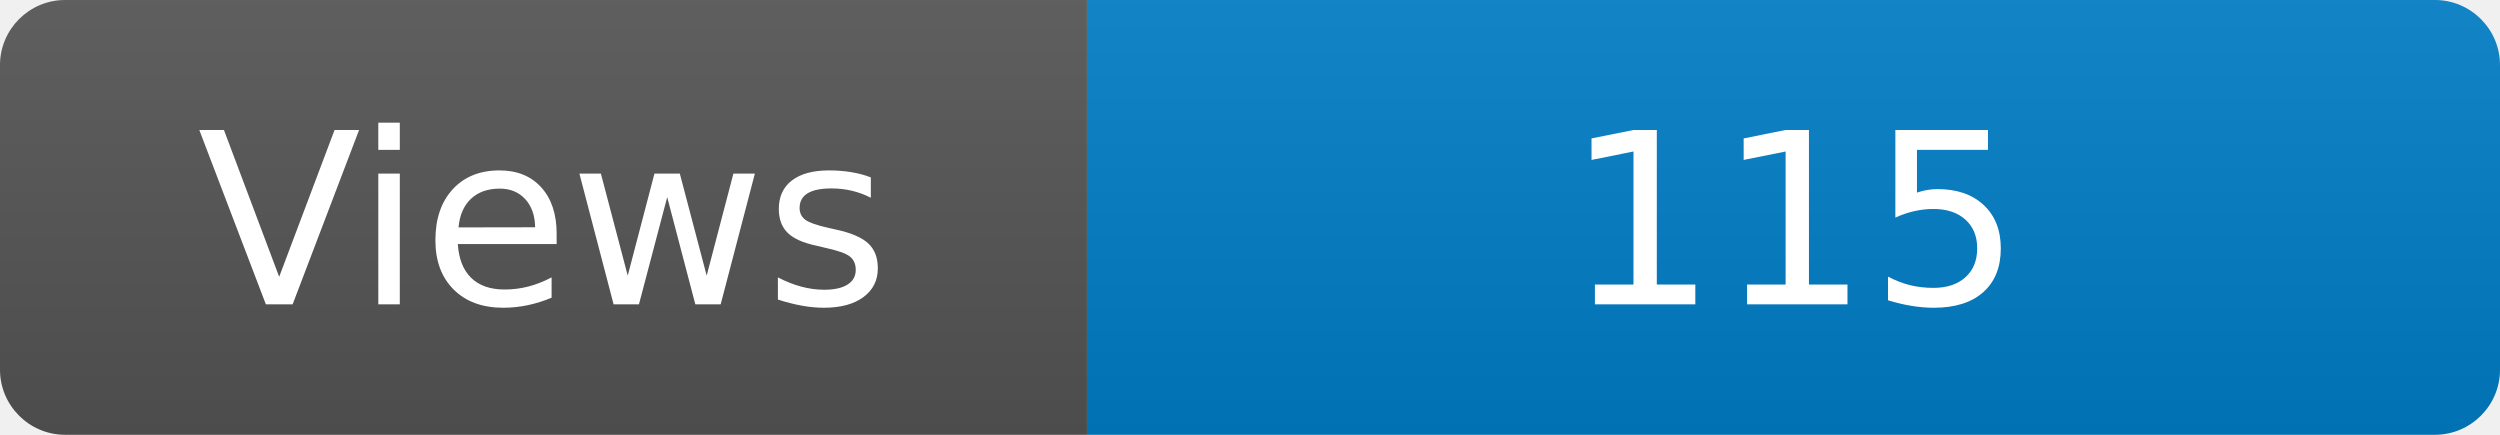
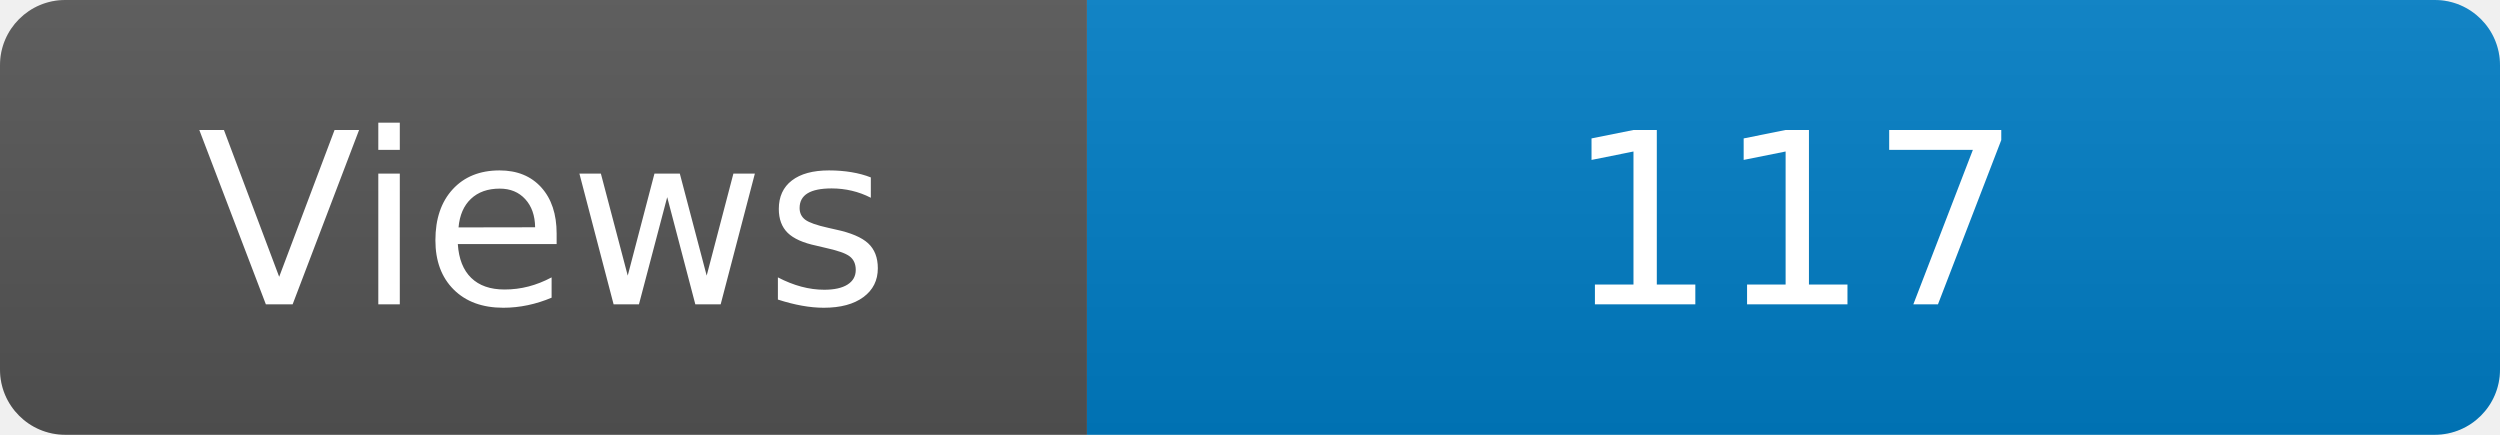
<svg xmlns="http://www.w3.org/2000/svg" width="115" height="20" role="img" aria-label="Maintained?: yes">
  <linearGradient id="s" x2="0" y2="100%">
    <stop offset="0" stop-color="#bbb" stop-opacity=".1" />
    <stop offset="1" stop-opacity=".1" />
  </linearGradient>
  <clipPath id="r">
    <rect width="115" height="20" rx="3" fill="#fff" />
  </clipPath>
  <g clip-path="url(#r)">
    <rect width="50" height="20" fill="#555" />
    <rect x="50" width="160" height="20" fill="#007ec6" />
    <rect width="115" height="20" fill="url(#s)" />
  </g>
  <g fill="#fff" text-anchor="middle" font-family="Verdana,Geneva,DejaVu Sans,sans-serif" font-size="110">
    <text x="250" y="140" transform="scale(.1)" fill="#fff">Views</text>
-     <text x="825" y="140" transform="scale(.1)" fill="#fff">115</text>
+     <text x="825" y="140" transform="scale(.1)" fill="#fff">117</text>
  </g>
</svg>
